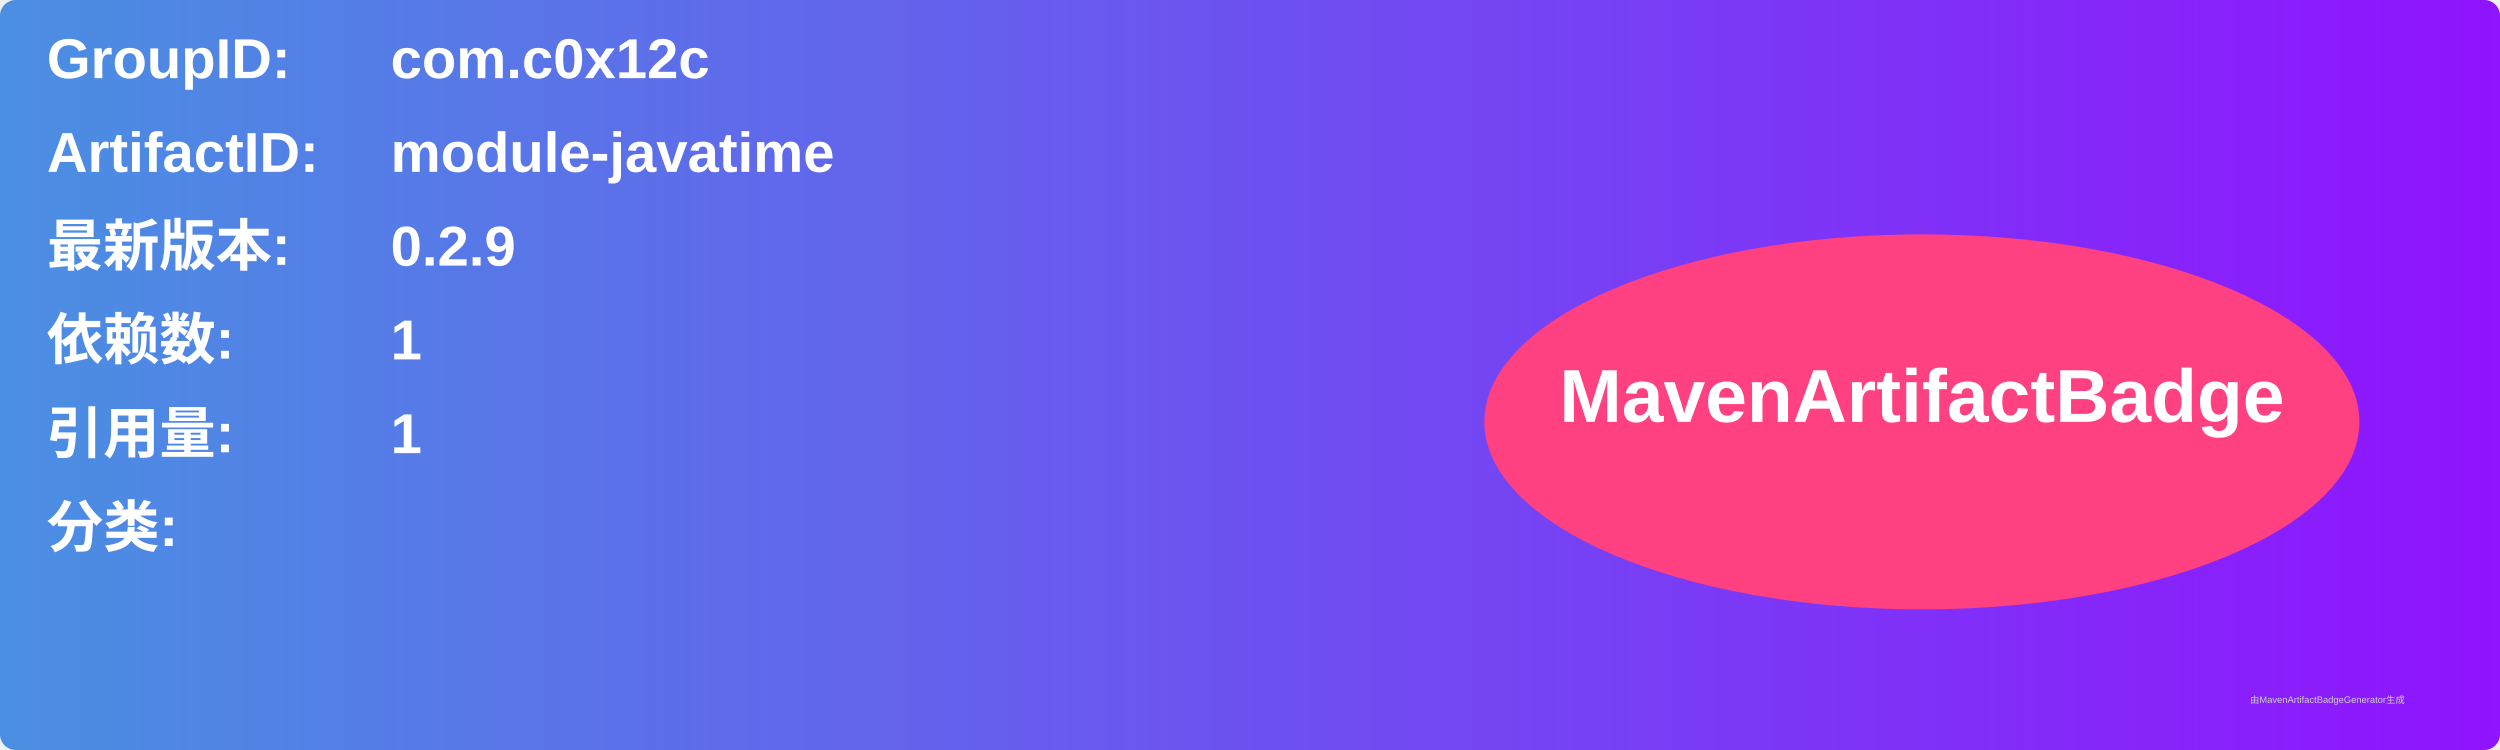
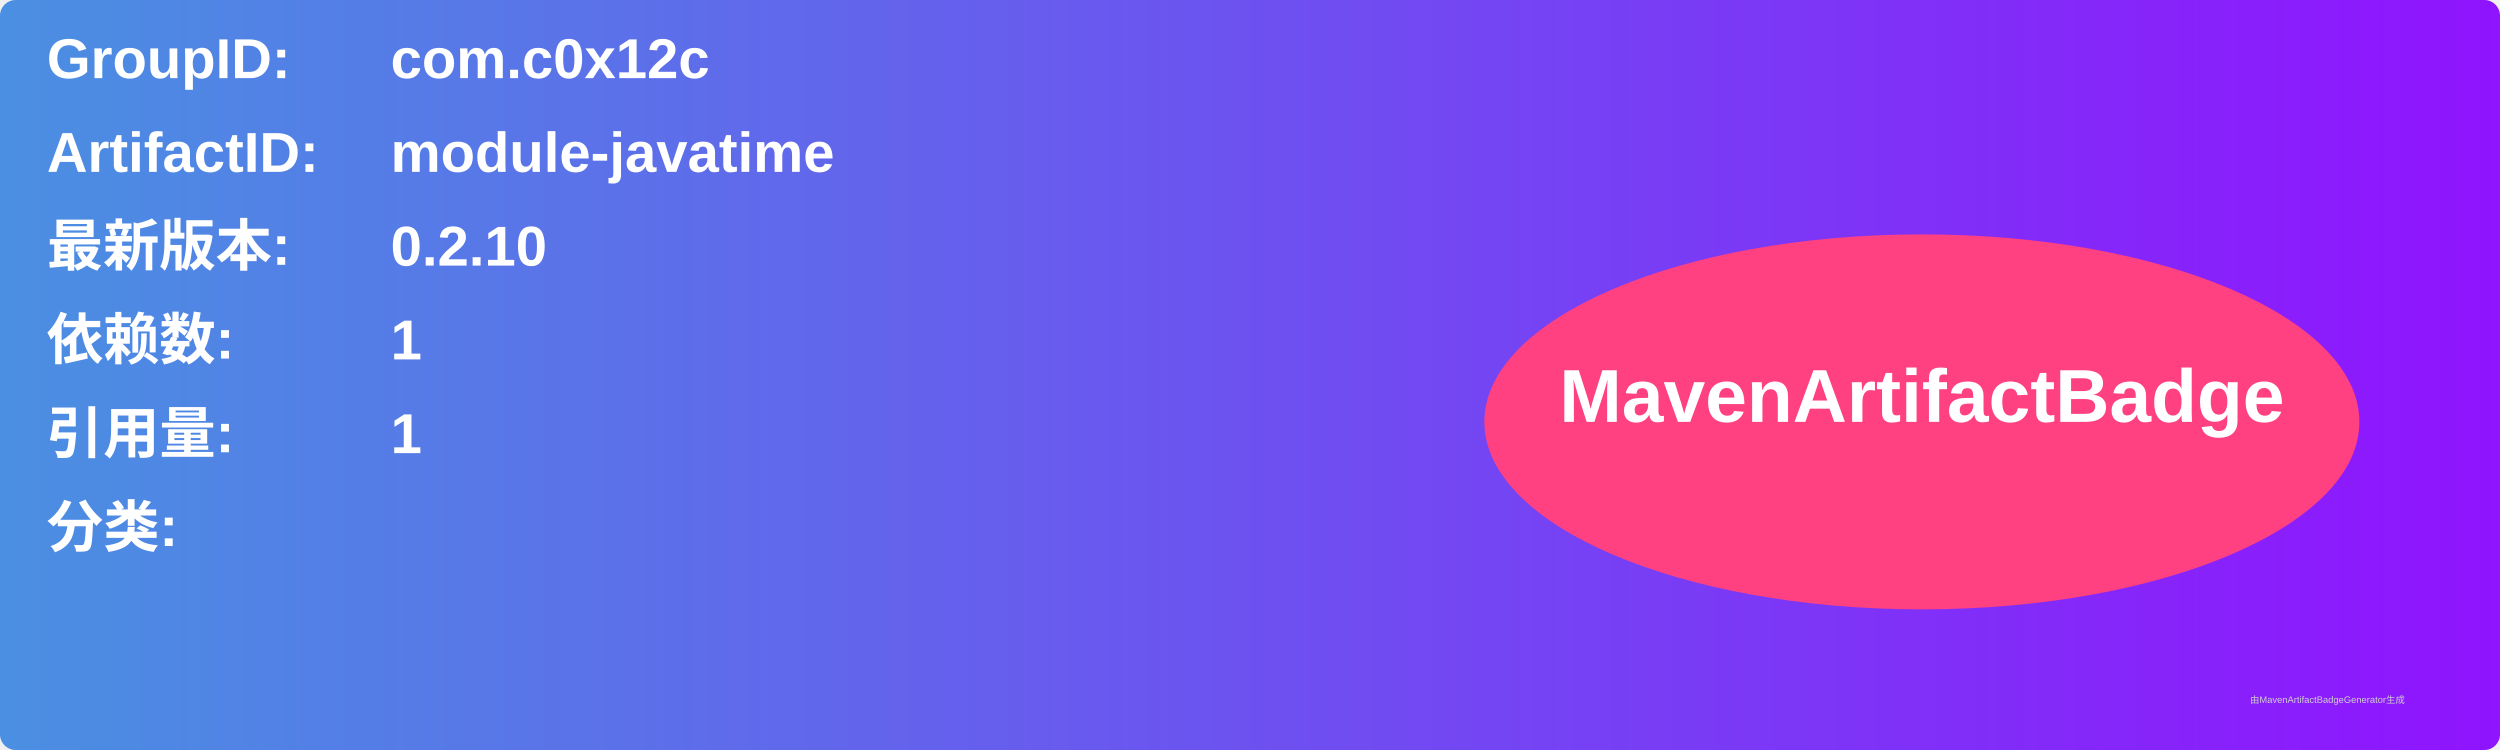
<svg xmlns="http://www.w3.org/2000/svg" width="800" height="240" viewBox="0 0 800 240">
  <linearGradient id="grad" x1="0%" y1="0%" x2="100%" y2="0%">
    <stop offset="0%" stop-color="#4a90e2" />
    <stop offset="100%" stop-color="#9013fe" />
  </linearGradient>
  <rect width="100%" height="100%" rx="5" ry="5" fill="url(#grad)" />
  <g transform="translate(15, 15)">
    <text x="0" y="10" font-family="Arial" font-size="18" fill="white" font-weight="bold" width="260">GroupID:</text>
    <text x="110" y="10" font-family="Arial" font-size="18" fill="white" font-weight="bold" width="460">com.c0x12c</text>
    <text x="0" y="40" font-family="Arial" font-size="18" fill="white" font-weight="bold" width="260">ArtifactID:</text>
    <text x="110" y="40" font-family="Arial" font-size="18" fill="white" font-weight="bold" width="460">module-javatime</text>
    <text x="0" y="70" font-family="Arial" font-size="18" fill="white" font-weight="bold">最新版本:</text>
    <text x="110" y="70" font-family="Arial" font-size="18" fill="white" font-weight="bold">
-       <tspan font-weight="bold">0.2.9</tspan>
+       <tspan font-weight="bold">0.2.10</tspan>
    </text>
    <text x="0" y="100" font-family="Arial" font-size="18" fill="white" font-weight="bold">依赖数: </text>
    <text x="110" y="100" font-family="Arial" font-size="18" fill="white">
      <tspan font-weight="bold">1</tspan>
    </text>
    <text x="0" y="130" font-family="Arial" font-size="18" fill="white" font-weight="bold">引用量: </text>
    <text x="110" y="130" font-family="Arial" font-size="18" fill="white">
      <tspan font-weight="bold">1</tspan>
    </text>
    <text x="0" y="160" font-family="Arial" font-size="18" fill="white" font-weight="bold">分类:</text>
    <text x="10" y="190" font-family="Arial" font-size="10" fill="white">
      <tspan font-weight="bold" />
    </text>
    <ellipse cx="600" cy="120" rx="140" ry="60" fill="#ff4081" />
    <text x="600" y="120" text-anchor="middle" font-family="Arial" font-size="24" fill="white" font-weight="bold">MavenArtifactBadge</text>
  </g>
  <text x="720" y="225" font-family="Arial" font-size="3" fill="#d0d0d0">由MavenArtifactBadgeGenerator生成</text>
</svg>
